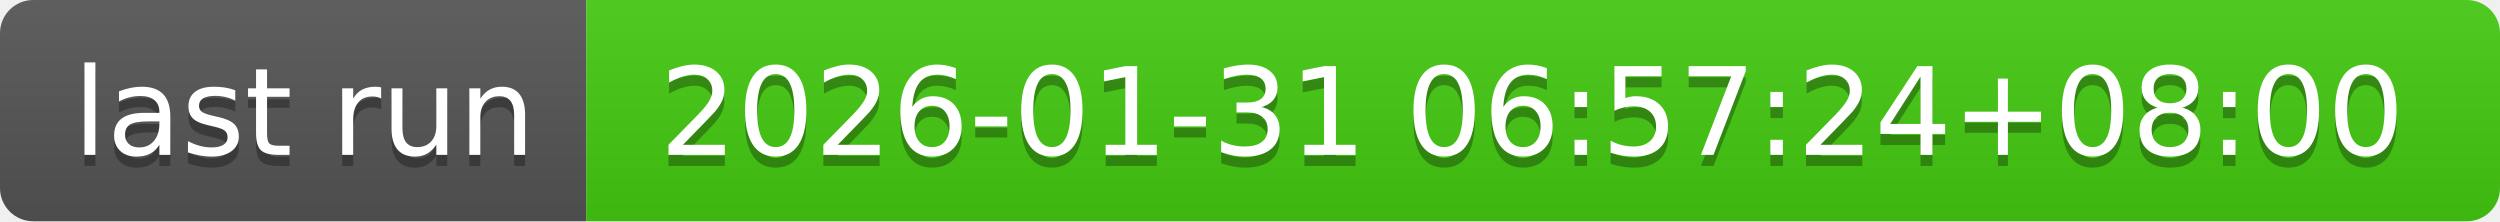
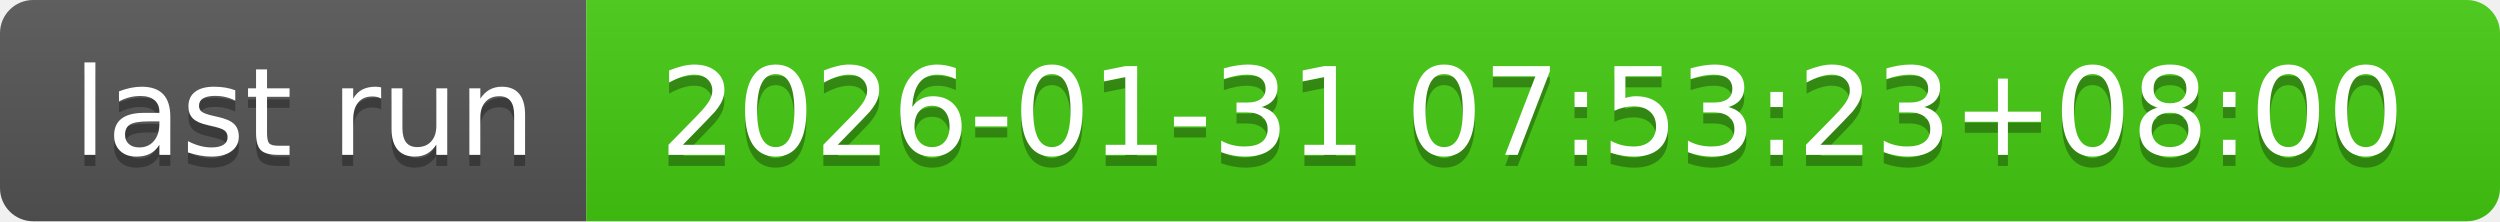
- <svg xmlns="http://www.w3.org/2000/svg" width="226" height="20" role="img" aria-label="last run: 2026-01-31 06:57:24+08:00">
+ <svg xmlns="http://www.w3.org/2000/svg" width="226" height="20" role="img" aria-label="last run: 2026-01-31 07:53:23+08:00">
  <linearGradient id="s" x2="0" y2="100%">
    <stop offset="0" stop-color="#bbb" stop-opacity=".1" />
    <stop offset="1" stop-opacity=".1" />
  </linearGradient>
  <clipPath id="r">
    <rect width="226" height="20" rx="3" fill="#fff" />
  </clipPath>
  <g clip-path="url(#r)">
    <rect width="53" height="20" fill="#555" />
    <rect x="53" width="173" height="20" fill="#4c1" />
    <rect width="226" height="20" fill="url(#s)" />
  </g>
  <g fill="#fff" text-anchor="middle" font-family="Verdana,Geneva,DejaVu Sans,sans-serif" text-rendering="geometricPrecision" font-size="110">
    <text aria-hidden="true" x="275" y="150" fill="#010101" fill-opacity=".3" transform="scale(.1)" textLength="430">last run</text>
    <text x="275" y="140" transform="scale(.1)" fill="#fff" textLength="430">last run</text>
-     <text aria-hidden="true" x="1385" y="150" fill="#010101" fill-opacity=".3" transform="scale(.1)" textLength="1630">2026-01-31 06:57:24+08:00</text>
-     <text x="1385" y="140" transform="scale(.1)" fill="#fff" textLength="1630">2026-01-31 06:57:24+08:00</text>
+     <text aria-hidden="true" x="1385" y="150" fill="#010101" fill-opacity=".3" transform="scale(.1)" textLength="1630">2026-01-31 07:53:23+08:00</text>
+     <text x="1385" y="140" transform="scale(.1)" fill="#fff" textLength="1630">2026-01-31 07:53:23+08:00</text>
  </g>
</svg>
